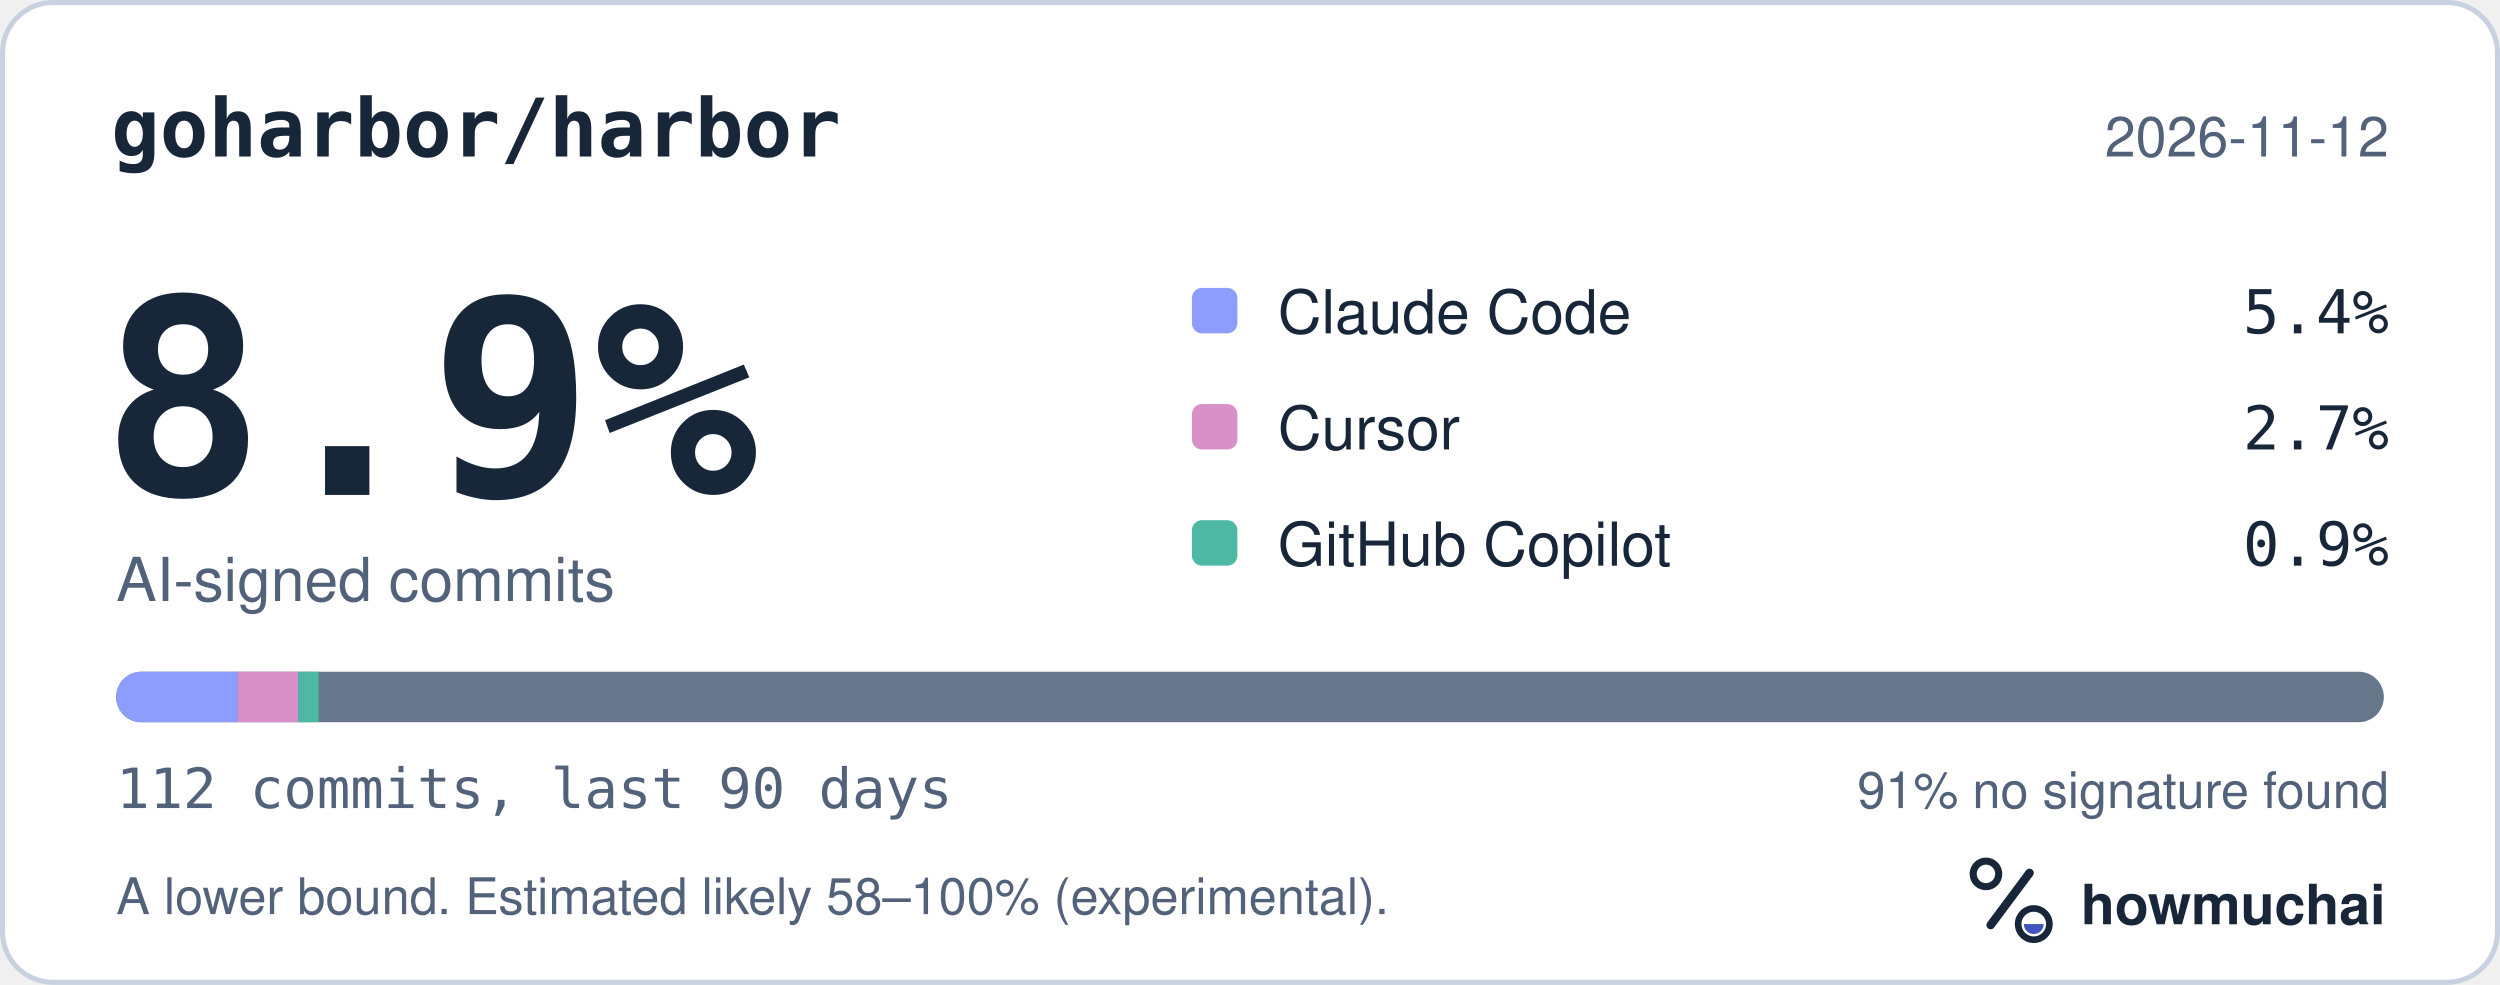
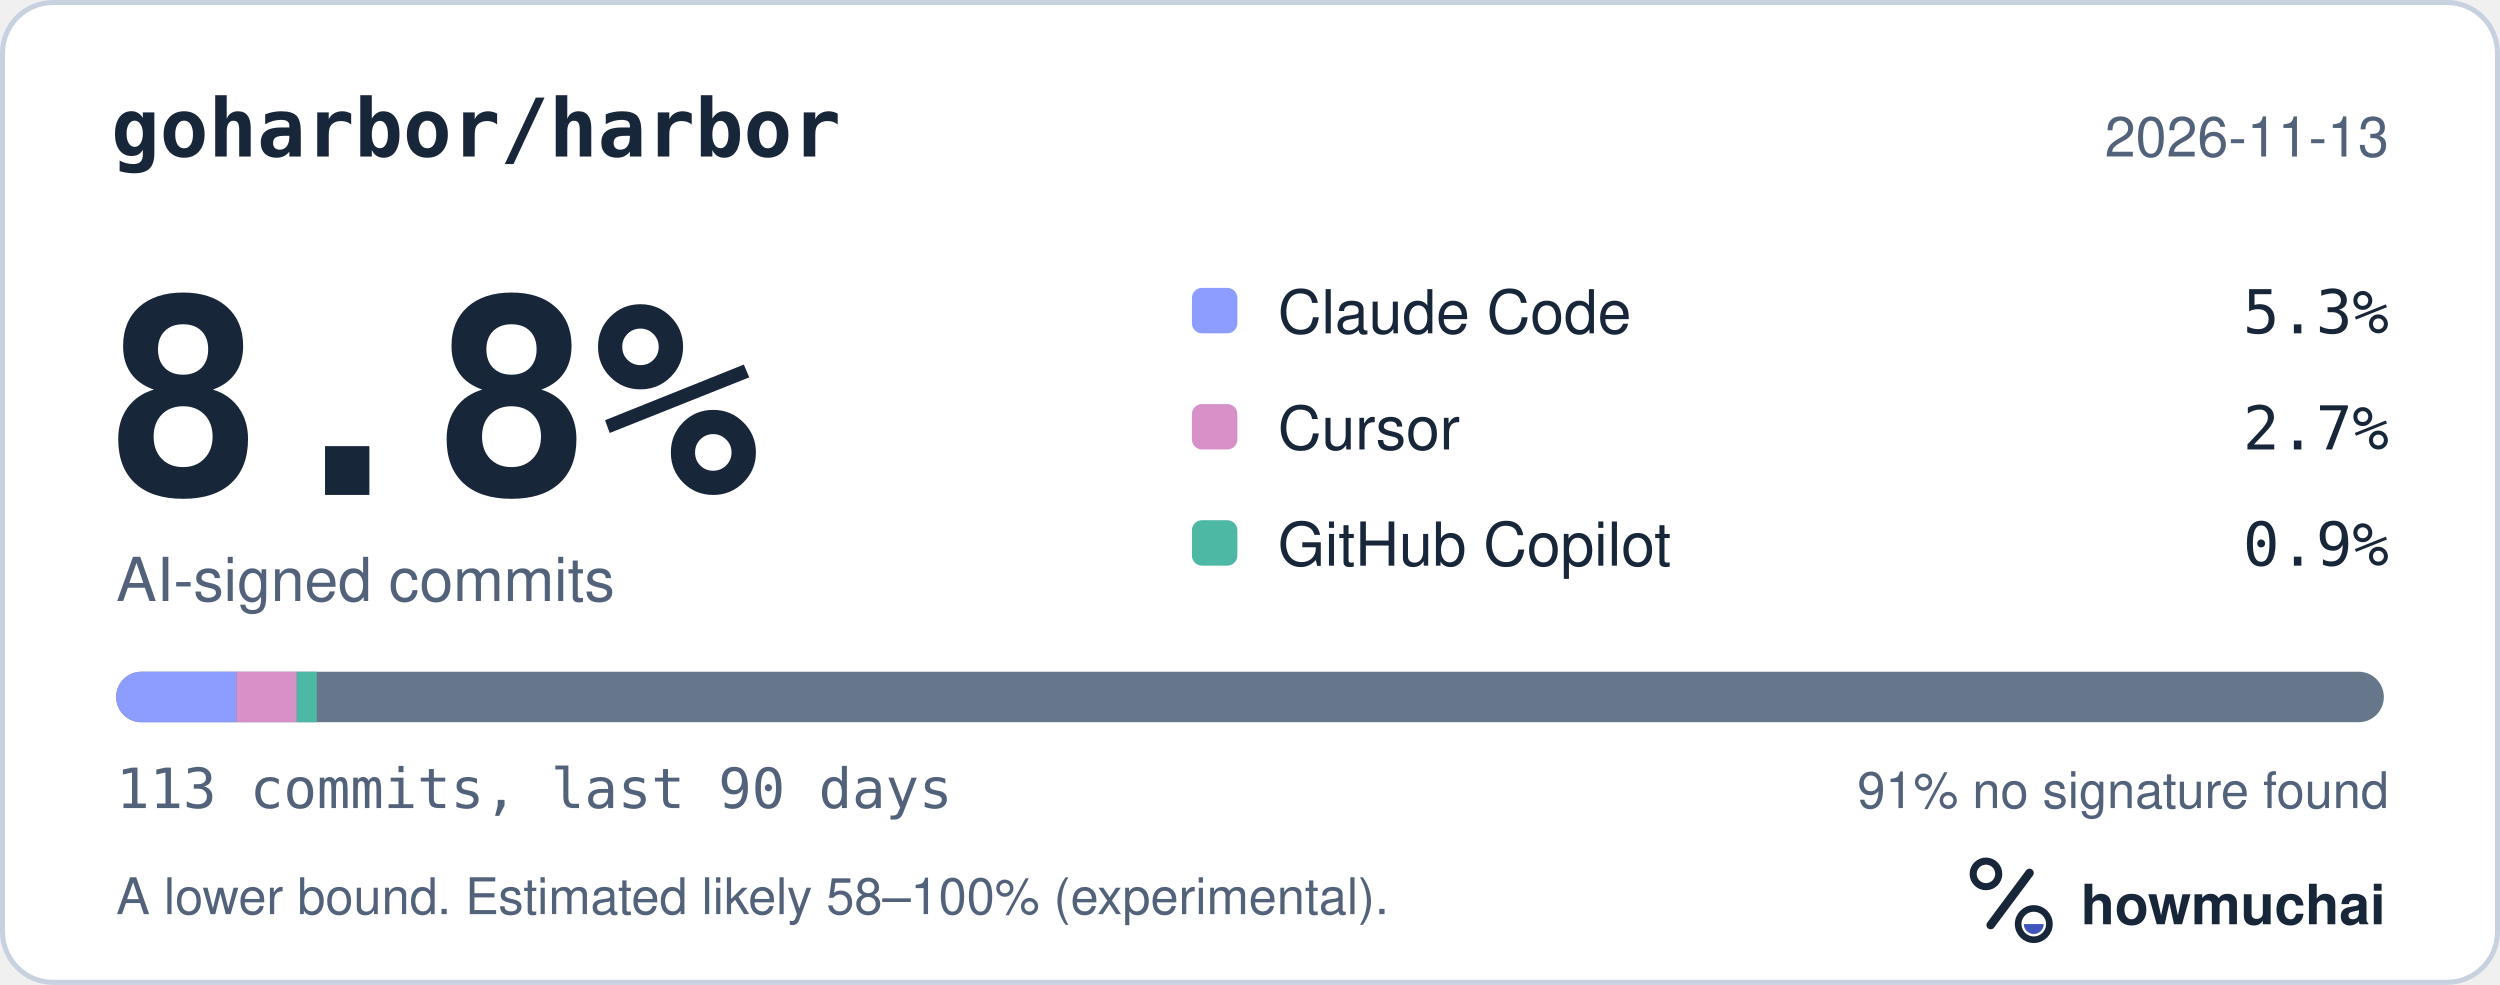
<svg xmlns="http://www.w3.org/2000/svg" width="495" height="195" viewBox="0 0 495 195" role="img" aria-labelledby="hm-t hm-d">
  <rect x="0.5" y="0.5" width="494" height="194" rx="10" fill="#FFFFFF" stroke="#C7D1DF" />
  <text x="22" y="31" fill="#18263A" font-family="ui-monospace, SF Mono, Menlo, Consolas, IBM Plex Mono, monospace" font-size="16" font-weight="600">goharbor/harbor</text>
-   <text x="473" y="31" fill="#52627A" font-family="-apple-system, BlinkMacSystemFont, Segoe UI, Helvetica, Arial, Fira Sans, sans-serif" font-size="11" text-anchor="end">2026-11-12</text>
-   <text x="20" y="98" fill="#18263A" font-family="ui-monospace, SF Mono, Menlo, Consolas, IBM Plex Mono, monospace" font-size="54" font-weight="700">8.9%</text>
+   <text x="473" y="31" fill="#52627A" font-family="-apple-system, BlinkMacSystemFont, Segoe UI, Helvetica, Arial, Fira Sans, sans-serif" font-size="11" text-anchor="end">2026-11-13</text>
+   <text x="20" y="98" fill="#18263A" font-family="ui-monospace, SF Mono, Menlo, Consolas, IBM Plex Mono, monospace" font-size="54" font-weight="700">8.8%</text>
  <text x="23" y="119" fill="#52627A" font-family="-apple-system, BlinkMacSystemFont, Segoe UI, Helvetica, Arial, Fira Sans, sans-serif" font-size="12">AI-signed commits</text>
  <rect x="236" y="57" width="9" height="9" rx="2" fill="#8D9DFF" />
  <text x="253" y="66" fill="#18263A" font-family="-apple-system, BlinkMacSystemFont, Segoe UI, Helvetica, Arial, Fira Sans, sans-serif" font-size="12">Claude Code</text>
-   <text x="473" y="66" fill="#18263A" font-family="ui-monospace, SF Mono, Menlo, Consolas, IBM Plex Mono, monospace" font-size="12" text-anchor="end">5.4%</text>
+   <text x="473" y="66" fill="#18263A" font-family="ui-monospace, SF Mono, Menlo, Consolas, IBM Plex Mono, monospace" font-size="12" text-anchor="end">5.3%</text>
  <rect x="236" y="80" width="9" height="9" rx="2" fill="#D891C8" />
  <text x="253" y="89" fill="#18263A" font-family="-apple-system, BlinkMacSystemFont, Segoe UI, Helvetica, Arial, Fira Sans, sans-serif" font-size="12">Cursor</text>
  <text x="473" y="89" fill="#18263A" font-family="ui-monospace, SF Mono, Menlo, Consolas, IBM Plex Mono, monospace" font-size="12" text-anchor="end">2.7%</text>
  <rect x="236" y="103" width="9" height="9" rx="2" fill="#4DB8A4" />
  <text x="253" y="112" fill="#18263A" font-family="-apple-system, BlinkMacSystemFont, Segoe UI, Helvetica, Arial, Fira Sans, sans-serif" font-size="12">GitHub Copilot</text>
  <text x="473" y="112" fill="#18263A" font-family="ui-monospace, SF Mono, Menlo, Consolas, IBM Plex Mono, monospace" font-size="12" text-anchor="end">0.9%</text>
  <defs>
    <clipPath id="hm-bar">
      <rect x="23" y="133" width="449" height="10" rx="5" />
    </clipPath>
  </defs>
  <rect x="23" y="133" width="449" height="10" rx="5" fill="#66768B" />
  <g clip-path="url(#hm-bar)">
-     <rect x="23.00" y="133" width="24.05" height="10" fill="#8D9DFF" />
-     <rect x="47.05" y="133" width="12.03" height="10" fill="#D891C8" />
-     <rect x="59.08" y="133" width="4.01" height="10" fill="#4DB8A4" />
+     <rect x="23.00" y="133" width="23.84" height="10" fill="#8D9DFF" />
+     <rect x="46.84" y="133" width="11.92" height="10" fill="#D891C8" />
+     <rect x="58.76" y="133" width="3.97" height="10" fill="#4DB8A4" />
  </g>
-   <text x="23" y="160" fill="#52627A" font-family="ui-monospace, SF Mono, Menlo, Consolas, IBM Plex Mono, monospace" font-size="11">112 commits, last 90 days</text>
+   <text x="23" y="160" fill="#52627A" font-family="ui-monospace, SF Mono, Menlo, Consolas, IBM Plex Mono, monospace" font-size="11">113 commits, last 90 days</text>
  <text x="473" y="160" fill="#52627A" font-family="-apple-system, BlinkMacSystemFont, Segoe UI, Helvetica, Arial, Fira Sans, sans-serif" font-size="10" text-anchor="end">91% no signature found</text>
  <text x="23" y="181" fill="#52627A" font-family="-apple-system, BlinkMacSystemFont, Segoe UI, Helvetica, Arial, Fira Sans, sans-serif" font-size="10">A lower bound. Estimated likely 58–100% (experimental).</text>
  <g transform="translate(386 166) scale(0.046875)">
    <circle cx="154" cy="150" r="54" fill="none" stroke="#18263A" stroke-width="30" />
    <path d="M174 366 338 146" fill="none" stroke="#18263A" stroke-width="36" stroke-linecap="round" />
    <circle cx="356" cy="362" r="66" fill="none" stroke="#18263A" stroke-width="28" />
    <path d="M314 362a42 42 0 0 0 84 0Z" fill="#4056BC" />
  </g>
  <text x="412" y="183" fill="#18263A" font-family="-apple-system, BlinkMacSystemFont, Segoe UI, Helvetica, Arial, Fira Sans, sans-serif" font-size="11" font-weight="650">howmuchai</text>
</svg>
